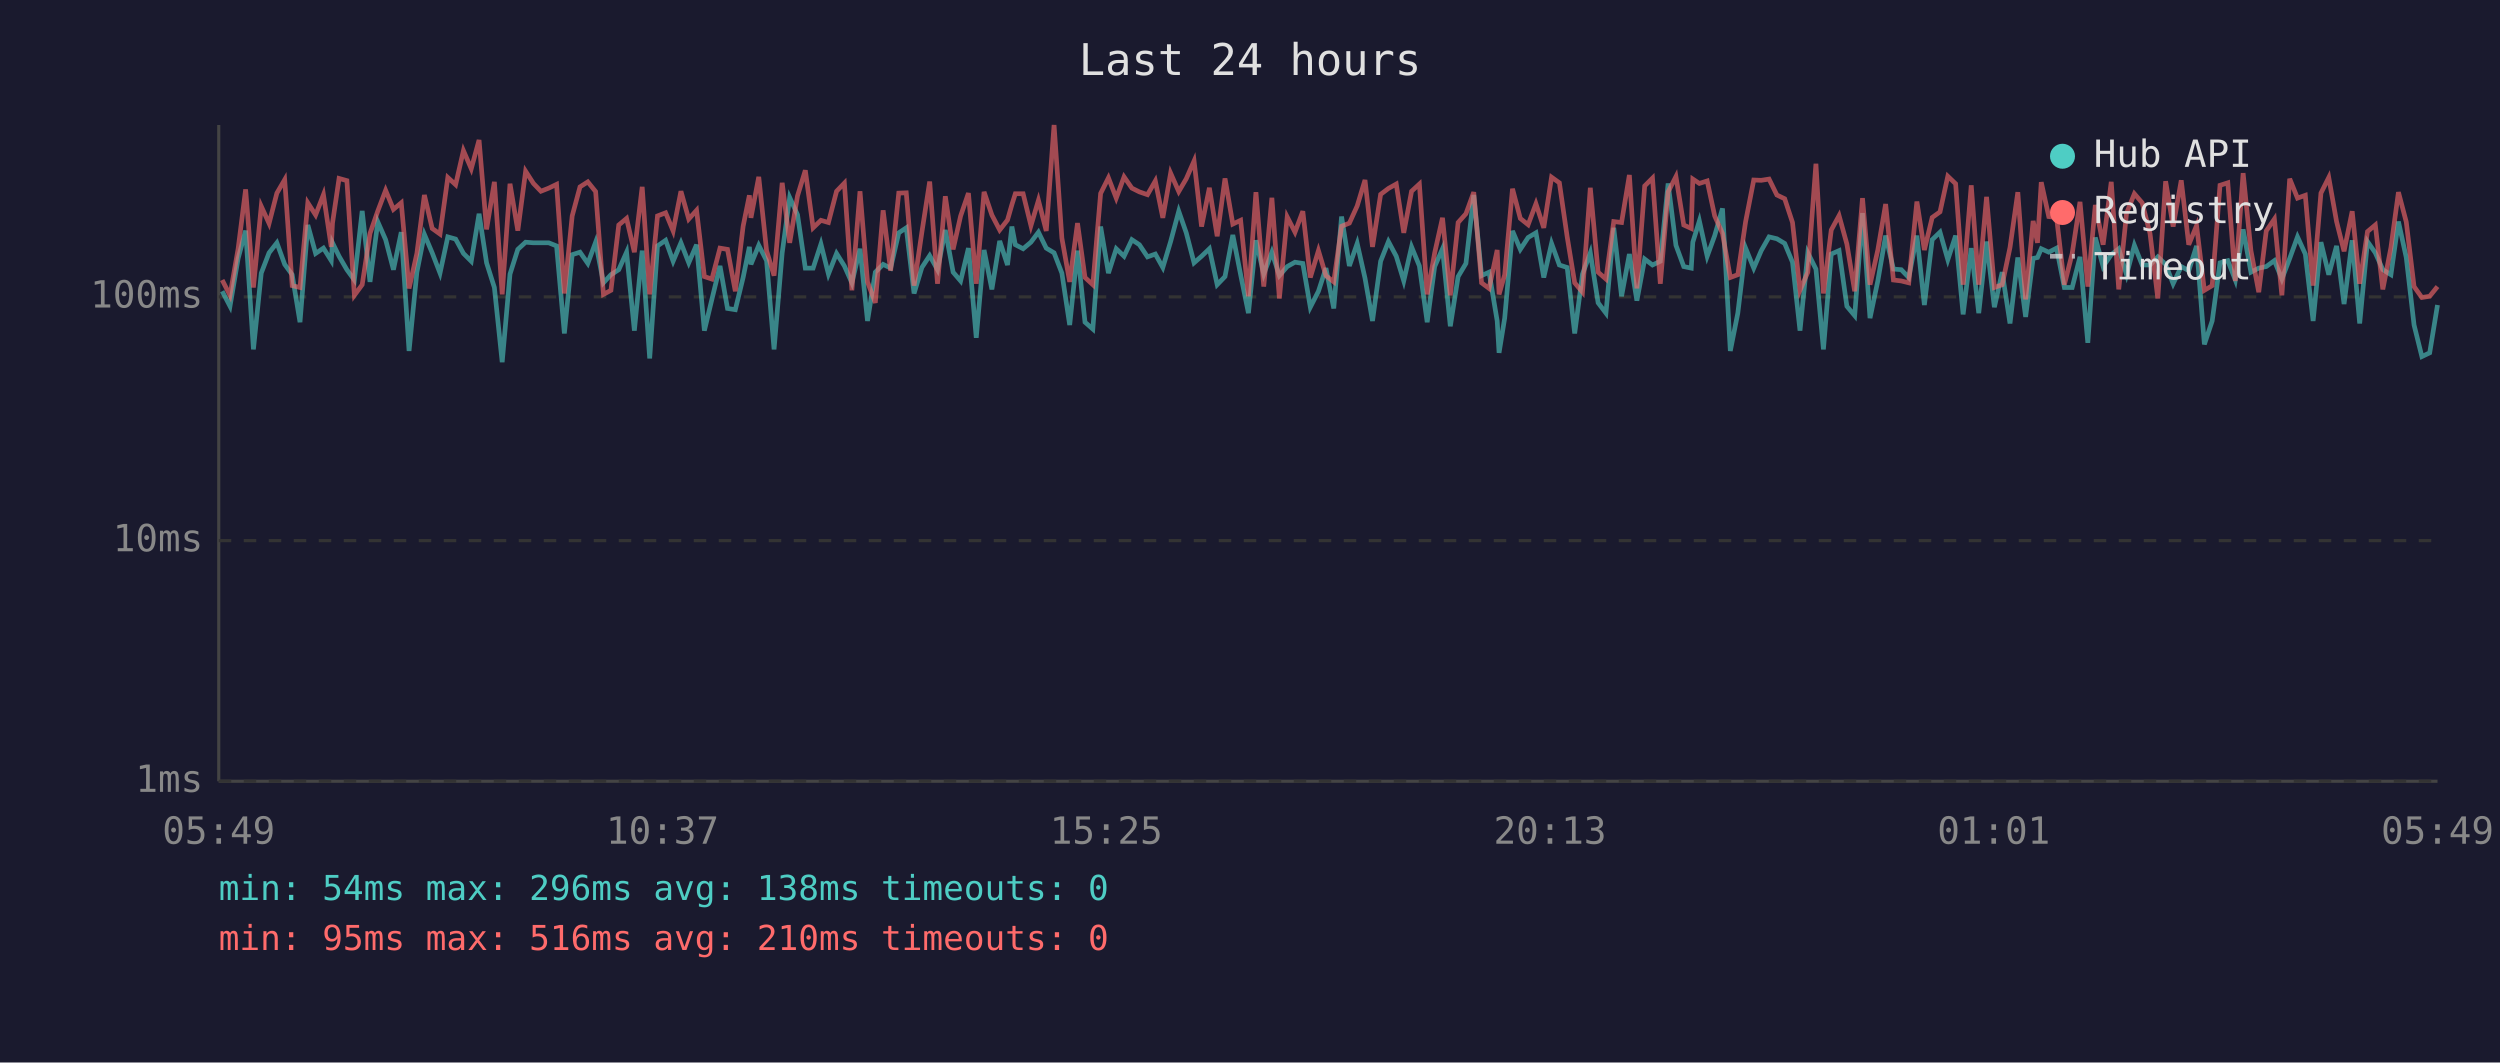
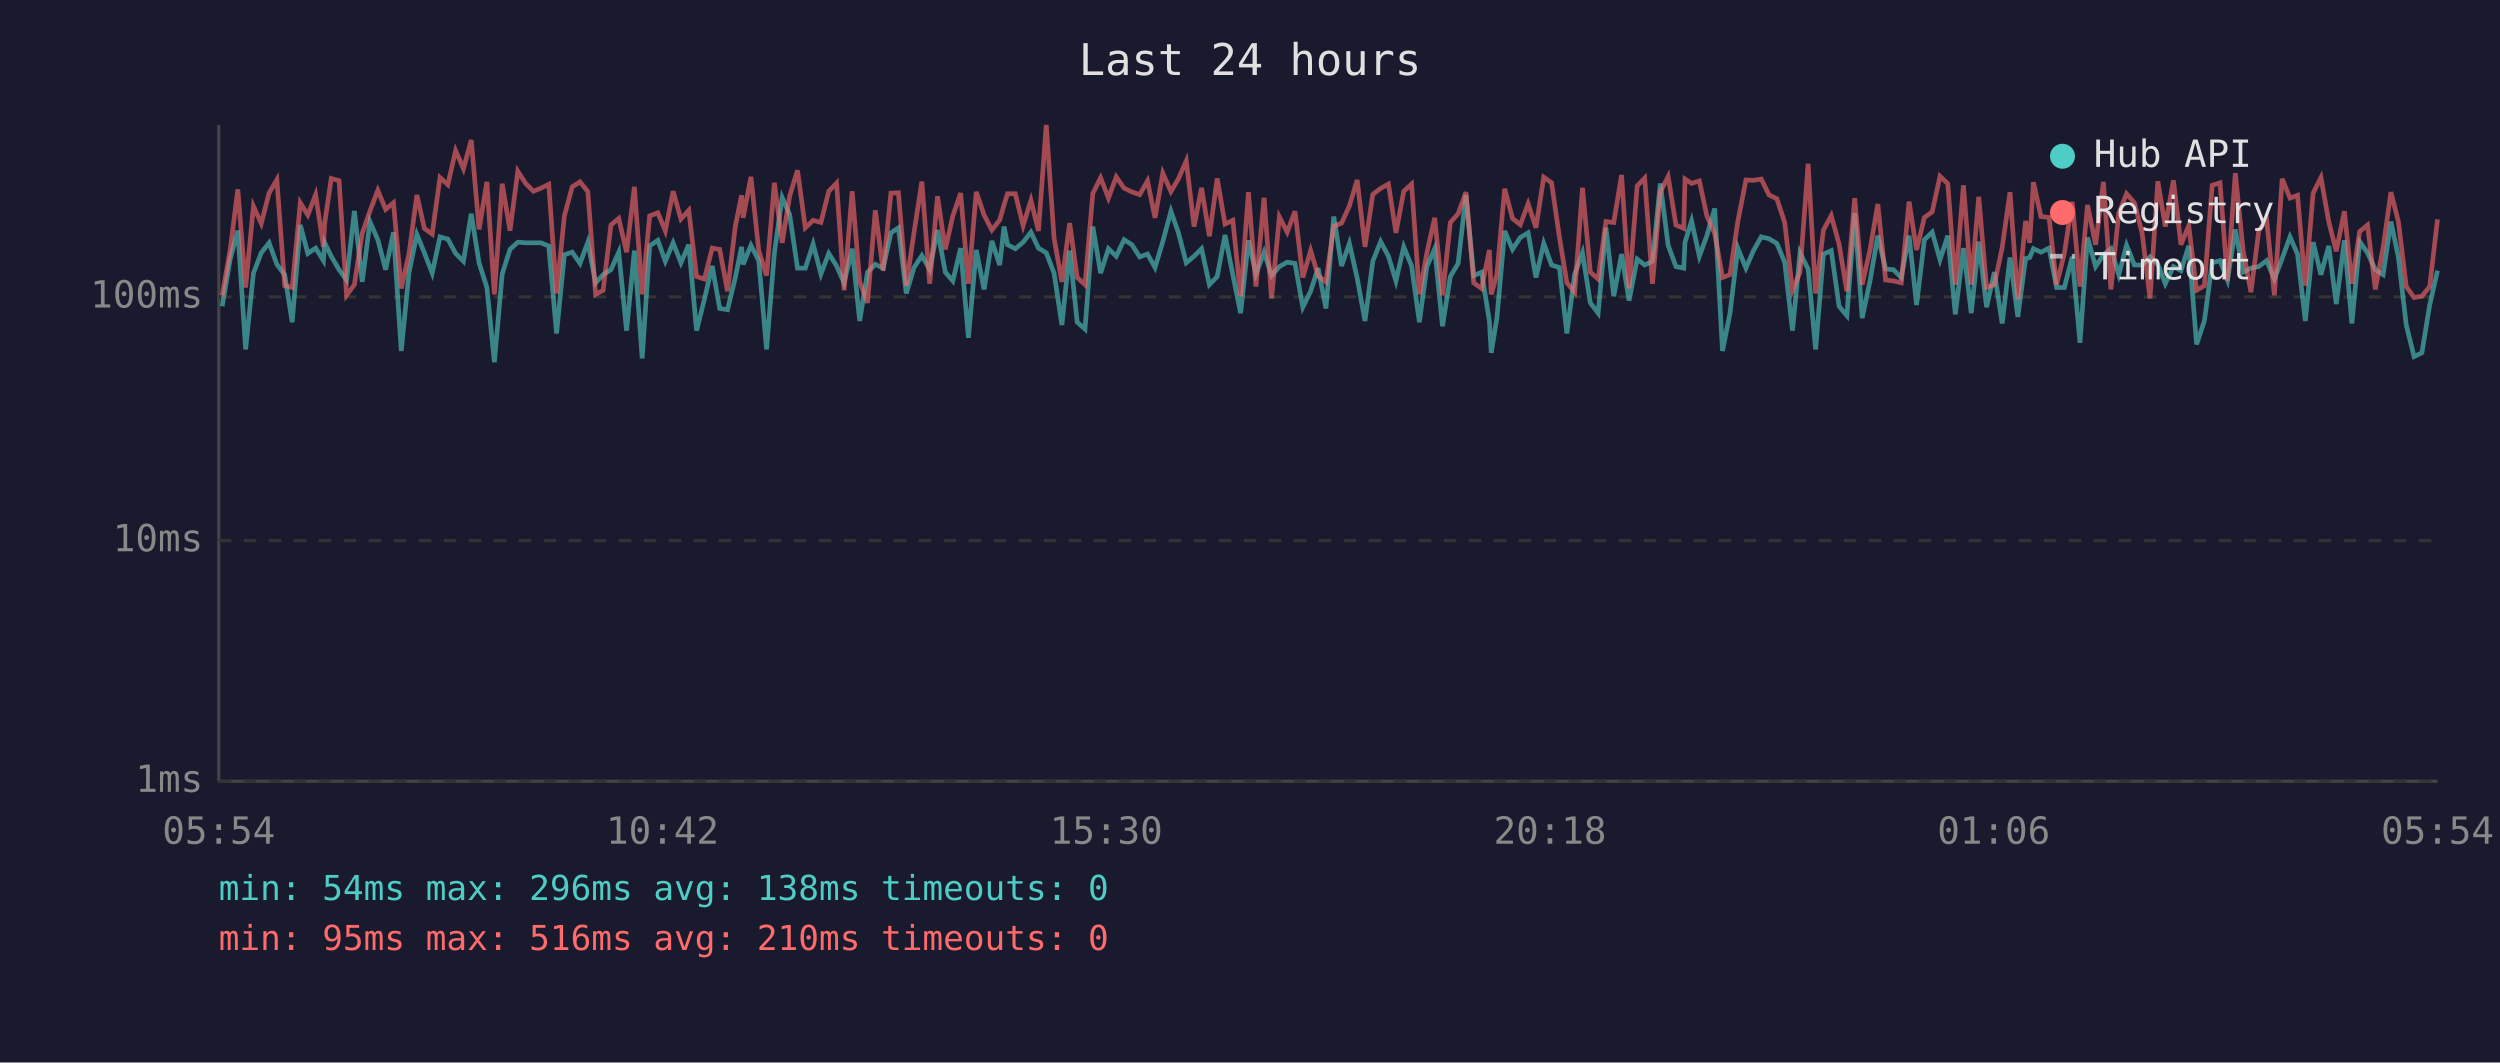
<svg xmlns="http://www.w3.org/2000/svg" viewBox="0 0 800 340" font-family="monospace" font-size="12">
  <rect width="800" height="340" fill="#1a1a2e" />
  <text x="400" y="24" fill="#e0e0e0" font-size="14" text-anchor="middle">Last 24 hours</text>
  <line x1="70" y1="40" x2="70" y2="250" stroke="#444" stroke-width="1" />
  <line x1="70" y1="250" x2="780" y2="250" stroke="#444" stroke-width="1" />
  <line x1="70" y1="250" x2="780" y2="250" stroke="#333" stroke-width="1" stroke-dasharray="4" />
  <text x="65" y="250" fill="#888" text-anchor="end" dominant-baseline="middle">1ms</text>
  <line x1="70" y1="173" x2="780" y2="173" stroke="#333" stroke-width="1" stroke-dasharray="4" />
  <text x="65" y="173" fill="#888" text-anchor="end" dominant-baseline="middle">10ms</text>
  <line x1="70" y1="95" x2="780" y2="95" stroke="#333" stroke-width="1" stroke-dasharray="4" />
  <text x="65" y="95" fill="#888" text-anchor="end" dominant-baseline="middle">100ms</text>
-   <text x="70" y="270" fill="#888" text-anchor="middle">05:49</text>
-   <text x="212" y="270" fill="#888" text-anchor="middle">10:37</text>
-   <text x="354" y="270" fill="#888" text-anchor="middle">15:25</text>
-   <text x="496" y="270" fill="#888" text-anchor="middle">20:13</text>
-   <text x="638" y="270" fill="#888" text-anchor="middle">01:01</text>
-   <text x="780" y="270" fill="#888" text-anchor="middle">05:49</text>
-   <polyline points="71.1,93.2 73.6,98.0 76.2,82.7 78.6,73.8 81.1,111.8 83.6,87.4 86.1,80.9 88.6,77.7 91.1,84.6 93.5,87.9 96.0,103.1 98.5,72.0 101.0,81.1 103.5,79.4 106.0,83.4 106.4,77.7 108.5,82.0 111.0,86.3 113.4,89.6 115.9,67.5 118.4,90.2 120.9,71.0 123.4,76.7 125.9,86.3 128.4,74.3 130.9,112.3 133.4,87.1 135.8,75.0 138.3,80.9 140.8,87.4 143.3,75.8 145.8,76.5 148.3,81.1 150.8,83.6 153.3,68.4 155.7,84.1 158.2,92.0 160.7,115.9 163.2,87.7 165.7,79.8 168.2,77.5 170.7,77.7 173.1,77.7 175.6,77.7 178.1,78.7 180.6,106.7 183.1,81.5 185.6,80.7 188.1,84.3 190.6,77.5 193.1,90.5 195.5,87.9 198.0,86.3 200.5,80.7 203.0,105.8 205.5,80.2 207.9,114.7 210.4,78.7 213.0,76.9 215.4,83.6 217.9,77.7 220.4,84.1 222.9,78.3 225.4,105.8 227.8,95.8 230.4,85.1 232.8,98.7 235.3,99.1 237.8,88.8 239.8,79.0 240.3,84.6 242.8,78.5 245.3,83.4 247.7,111.8 250.3,80.9 252.7,63.2 255.2,68.7 257.7,85.8 260.2,85.8 262.7,78.1 265.1,87.7 267.7,81.1 270.2,85.1 272.6,90.5 275.2,79.6 277.6,102.7 280.1,87.1 282.6,84.6 285.0,85.8 287.6,74.5 290.0,72.9 292.5,93.9 295.0,85.6 297.5,81.8 300.0,86.3 302.5,73.6 305.0,87.1 307.4,89.9 309.9,79.4 312.4,108.1 314.9,80.0 317.4,92.6 319.9,77.1 322.4,84.8 323.8,72.5 324.9,78.3 327.4,79.6 329.9,77.5 332.3,74.3 334.8,79.4 337.3,80.9 339.8,87.4 342.3,104.0 344.8,80.2 347.2,103.1 349.7,105.3 352.2,72.5 354.7,87.4 357.2,79.6 359.7,82.0 362.2,76.7 364.6,78.3 367.2,82.2 369.7,81.3 372.1,85.6 374.6,77.3 377.2,67.6 379.6,74.5 382.1,84.1 384.5,82.0 387.0,79.6 389.5,91.1 392.0,88.5 394.5,75.2 397.0,87.9 399.5,100.2 401.9,76.9 404.4,87.7 407.0,80.7 409.4,88.2 411.9,85.3 414.4,83.9 416.9,84.3 419.3,98.3 421.9,93.2 424.3,85.8 426.8,98.7 429.3,69.3 431.8,85.1 434.3,77.9 436.8,89.0 439.2,102.7 441.8,83.6 444.3,77.3 446.8,82.0 449.2,89.9 451.7,79.0 454.2,85.1 456.7,103.1 459.1,85.3 461.6,79.6 464.1,104.4 466.6,88.5 469.1,84.3 471.6,62.4 474.1,88.2 476.5,87.1 479.1,102.7 479.7,112.9 481.5,101.8 484.0,73.9 486.5,79.8 489.0,76.0 491.5,74.5 494.0,88.8 496.5,77.9 499.0,84.8 501.5,85.6 503.9,106.7 506.4,87.7 508.9,80.9 511.4,96.9 513.9,100.2 516.4,72.9 518.9,94.8 521.4,81.3 523.8,96.2 526.3,82.9 528.8,84.8 531.3,83.6 533.8,58.7 536.3,78.5 538.8,85.3 541.2,85.8 541.7,77.5 543.8,70.7 546.3,82.0 548.7,75.4 551.2,66.7 553.7,112.3 556.1,100.2 558.6,79.4 561.2,85.8 563.6,80.2 566.1,75.8 568.6,76.4 571.1,77.9 573.6,83.9 576.0,105.8 578.5,80.9 581.1,86.1 583.5,111.8 586.0,81.3 588.5,80.2 591.0,98.0 593.5,101.0 596.0,68.2 598.4,101.8 600.9,89.9 603.4,75.4 605.9,86.1 608.4,86.3 610.8,88.8 613.4,75.4 615.8,97.6 618.3,76.7 620.8,74.3 623.3,83.1 625.8,75.4 628.2,100.6 630.8,79.4 633.2,100.2 635.7,77.3 638.2,98.3 640.7,87.1 643.2,103.5 645.7,82.4 648.2,101.4 650.6,82.7 652.0,82.4 653.2,79.6 655.6,80.7 658.1,79.4 660.6,92.0 663.1,92.0 665.6,82.2 668.1,109.7 670.5,76.0 673.0,85.3 675.6,81.5 678.0,79.6 680.5,87.9 683.0,78.5 685.5,84.8 688.0,84.8 690.5,82.2 693.0,84.6 695.4,90.8 698.0,85.3 700.4,86.6 702.9,78.7 705.4,110.2 707.9,102.7 710.4,84.1 712.9,83.4 715.3,89.6 717.8,73.4 720.3,87.1 722.8,85.8 725.2,85.3 727.8,83.4 730.2,89.3 732.7,82.7 735.2,75.8 737.7,81.3 740.2,102.7 742.7,77.5 745.2,87.9 747.7,78.7 750.1,97.3 752.7,76.9 755.1,103.5 757.6,77.3 760.1,80.9 762.5,86.3 765.1,87.9 767.5,70.9 770.0,82.4 772.5,104.0 775.0,114.1 777.5,112.9 780.0,97.6" fill="none" stroke="#4ecdc4" stroke-width="1.5" opacity="0.6" />
-   <polyline points="71.1,89.6 73.6,94.5 76.2,79.6 78.6,60.6 81.1,92.0 83.6,66.0 86.1,71.5 88.6,61.8 91.1,57.5 93.5,91.4 96.0,92.0 98.5,64.9 101.0,68.8 103.5,62.3 106.0,79.0 106.4,71.4 108.5,57.1 111.0,57.8 113.4,94.5 115.9,91.1 118.4,74.7 120.9,67.5 123.4,60.9 125.9,67.0 128.4,64.9 130.9,92.3 133.4,81.1 135.8,62.4 138.3,73.1 140.8,74.9 143.3,56.8 145.8,59.1 148.3,48.2 150.8,54.0 153.3,44.8 155.7,73.4 158.2,58.2 160.7,94.2 163.2,58.8 165.7,73.8 168.2,54.8 170.7,58.7 173.1,61.2 175.6,60.2 178.1,59.0 180.6,93.9 183.1,69.1 185.6,59.8 188.1,58.2 190.6,61.3 193.1,94.2 195.5,92.9 198.0,72.0 200.5,69.9 203.0,80.7 205.5,59.8 207.9,94.2 210.4,69.1 213.0,68.1 215.4,73.9 217.9,61.2 220.4,70.1 222.9,67.3 225.4,88.5 227.8,89.3 230.4,79.4 232.8,79.8 235.3,93.2 237.8,72.4 239.8,62.5 240.3,69.7 242.8,56.6 245.3,80.2 247.7,88.2 250.3,58.5 252.7,77.7 255.2,62.7 257.7,54.5 260.2,72.9 262.7,70.5 265.1,71.2 267.7,61.2 270.2,58.6 272.6,92.9 275.2,61.2 277.6,90.2 280.1,96.9 282.6,67.3 285.0,86.6 287.6,61.8 290.0,61.7 292.5,91.4 295.0,74.3 297.5,58.1 300.0,90.8 302.5,62.8 305.0,79.8 307.4,69.1 309.9,61.8 312.4,90.8 314.9,61.4 317.4,68.8 319.9,73.6 322.4,70.4 323.8,65.5 324.9,62.0 327.4,62.0 329.9,72.2 332.3,64.1 334.8,73.9 337.3,40.0 339.8,76.2 342.3,90.2 344.8,71.4 347.2,88.8 349.7,91.1 352.2,61.9 354.7,56.9 357.2,63.4 359.7,56.6 362.2,60.2 364.6,61.4 367.2,62.3 369.7,57.9 372.1,69.7 374.6,55.4 377.2,61.3 379.6,57.2 382.1,51.5 384.5,72.5 387.0,60.1 389.5,75.6 392.0,57.1 394.5,71.7 397.0,70.5 399.5,94.8 401.9,61.5 404.4,91.7 407.0,63.3 409.4,95.5 411.9,69.4 414.4,74.3 416.9,67.6 419.3,88.8 421.9,80.2 424.3,88.2 426.8,90.2 429.3,72.4 431.8,71.4 434.3,65.9 436.8,57.6 439.2,79.0 441.8,62.2 444.3,60.3 446.8,58.9 449.2,74.5 451.7,61.2 454.2,58.9 456.7,94.2 459.1,80.9 461.6,69.7 464.1,94.5 466.6,71.2 469.1,68.4 471.6,61.5 474.1,90.5 476.5,92.3 479.1,80.0 479.7,94.2 481.5,87.9 484.0,60.4 486.5,69.9 489.0,71.9 491.5,65.2 494.0,72.9 496.5,56.7 499.0,58.5 501.5,75.8 503.9,90.5 506.4,93.5 508.9,60.1 511.4,87.1 513.9,89.3 516.4,70.9 518.9,71.2 521.4,56.0 523.8,92.3 526.3,59.5 528.8,57.0 531.3,90.8 533.8,61.4 536.3,56.5 538.8,72.0 541.2,73.1 541.7,57.3 543.8,58.7 546.3,57.9 548.7,69.1 551.2,74.7 553.7,88.8 556.1,87.9 558.6,70.9 561.2,57.6 563.6,57.7 566.1,57.3 568.6,62.4 571.1,63.6 573.6,71.2 576.0,92.9 578.5,87.1 581.1,52.4 583.5,93.9 586.0,73.6 588.5,69.0 591.0,78.1 593.5,93.2 596.0,63.4 598.4,91.1 600.9,80.0 603.4,65.3 605.9,89.6 608.4,89.9 610.8,90.5 613.4,64.5 615.8,80.0 618.3,69.6 620.8,67.8 623.3,56.4 625.8,58.8 628.2,91.1 630.8,59.3 633.2,91.1 635.7,63.0 638.2,92.0 640.7,91.1 643.2,79.2 645.7,61.5 648.2,95.8 650.6,70.7 652.0,77.7 653.2,58.3 655.6,69.3 658.1,69.6 660.6,91.1 663.1,81.1 665.6,64.6 668.1,91.7 670.5,65.6 673.0,78.3 675.6,58.2 678.0,92.6 680.5,68.2 683.0,62.0 685.5,64.9 688.0,74.7 690.5,95.5 693.0,58.0 695.4,72.5 698.0,57.7 700.4,78.3 702.9,72.2 705.4,92.9 707.9,91.4 710.4,59.3 712.9,58.5 715.3,89.9 717.8,55.4 720.3,80.2 722.8,93.5 725.2,73.9 727.8,70.1 730.2,94.5 732.7,57.2 735.2,63.4 737.7,62.5 740.2,91.4 742.7,61.8 745.2,56.8 747.7,70.9 750.1,80.4 752.7,67.6 755.1,90.8 757.6,74.1 760.1,72.0 762.5,92.6 765.1,79.2 767.5,61.5 770.0,71.0 772.5,91.7 775.0,95.2 777.5,94.8 780.0,91.7" fill="none" stroke="#ff6b6b" stroke-width="1.5" opacity="0.6" />
+   <text x="70" y="270" fill="#888" text-anchor="middle">05:54</text>
+   <text x="212" y="270" fill="#888" text-anchor="middle">10:42</text>
+   <text x="354" y="270" fill="#888" text-anchor="middle">15:30</text>
+   <text x="496" y="270" fill="#888" text-anchor="middle">20:18</text>
+   <text x="638" y="270" fill="#888" text-anchor="middle">01:06</text>
+   <text x="780" y="270" fill="#888" text-anchor="middle">05:54</text>
+   <polyline points="71.1,98.0 73.7,82.7 76.1,73.8 78.6,111.8 81.1,87.4 83.6,80.9 86.1,77.7 88.6,84.6 91.1,87.9 93.5,103.1 96.1,72.0 98.5,81.1 101.0,79.4 103.5,83.4 103.9,77.7 106.0,82.0 108.5,86.3 110.9,89.6 113.4,67.5 115.9,90.2 118.4,71.0 120.9,76.7 123.4,86.3 125.9,74.3 128.4,112.3 130.9,87.1 133.4,75.0 135.8,80.9 138.3,87.4 140.8,75.8 143.3,76.5 145.8,81.1 148.3,83.6 150.8,68.4 153.3,84.1 155.8,92.0 158.2,115.9 160.7,87.7 163.2,79.8 165.7,77.5 168.2,77.7 170.7,77.7 173.1,77.7 175.6,78.7 178.1,106.7 180.6,81.5 183.1,80.7 185.6,84.3 188.1,77.5 190.6,90.5 193.0,87.9 195.5,86.3 198.0,80.7 200.5,105.8 203.0,80.2 205.5,114.7 207.9,78.7 210.5,76.9 212.9,83.6 215.4,77.7 217.9,84.1 220.4,78.3 222.9,105.8 225.4,95.8 227.9,85.1 230.3,98.7 232.8,99.1 235.3,88.8 237.3,79.0 237.8,84.6 240.3,78.5 242.8,83.4 245.3,111.8 247.8,80.9 250.3,63.2 252.7,68.7 255.2,85.8 257.7,85.8 260.2,78.1 262.7,87.7 265.2,81.1 267.7,85.1 270.1,90.5 272.7,79.6 275.1,102.7 277.6,87.1 280.1,84.6 282.6,85.8 285.1,74.5 287.5,72.9 290.0,93.9 292.5,85.6 295.0,81.8 297.5,86.3 300.0,73.6 302.5,87.1 304.9,89.9 307.4,79.4 309.9,108.1 312.4,80.0 314.9,92.6 317.4,77.1 319.9,84.8 321.3,72.5 322.4,78.3 324.9,79.6 327.4,77.5 329.9,74.3 332.3,79.4 334.8,80.9 337.3,87.4 339.8,104.0 342.3,80.2 344.7,103.1 347.2,105.3 349.7,72.5 352.2,87.4 354.7,79.6 357.2,82.0 359.7,76.7 362.2,78.3 364.7,82.2 367.2,81.3 369.6,85.6 372.1,77.3 374.7,67.6 377.1,74.5 379.6,84.1 382.1,82.0 384.5,79.6 387.0,91.1 389.5,88.5 392.0,75.2 394.5,87.9 397.0,100.2 399.5,76.9 401.9,87.7 404.5,80.7 406.9,88.2 409.4,85.3 411.9,83.9 414.4,84.3 416.9,98.3 419.4,93.2 421.8,85.8 424.3,98.7 426.8,69.3 429.3,85.1 431.8,77.9 434.3,89.0 436.8,102.7 439.3,83.6 441.8,77.3 444.3,82.0 446.7,89.9 449.2,79.0 451.7,85.1 454.2,103.1 456.6,85.3 459.1,79.6 461.6,104.4 464.1,88.5 466.6,84.3 469.1,62.4 471.6,88.2 474.1,87.1 476.6,102.7 477.2,112.9 479.0,101.8 481.5,73.9 484.0,79.8 486.5,76.0 489.0,74.5 491.5,88.8 494.0,77.9 496.5,84.8 499.0,85.6 501.4,106.7 503.9,87.7 506.4,80.9 508.9,96.9 511.4,100.2 513.9,72.9 516.4,94.8 518.9,81.3 521.3,96.2 523.9,82.9 526.3,84.8 528.8,83.6 531.3,58.7 533.8,78.5 536.3,85.3 538.8,85.8 539.2,77.5 541.3,70.7 543.8,82.0 546.2,75.4 548.7,66.7 551.2,112.3 553.6,100.2 556.1,79.4 558.7,85.8 561.1,80.2 563.6,75.8 566.1,76.4 568.6,77.9 571.1,83.9 573.6,105.8 576.0,80.9 578.6,86.1 581.0,111.8 583.5,81.3 586.0,80.2 588.5,98.0 591.0,101.0 593.5,68.2 595.9,101.8 598.4,89.9 600.9,75.4 603.4,86.1 605.9,86.3 608.4,88.8 610.9,75.4 613.3,97.6 615.8,76.7 618.3,74.3 620.8,83.1 623.3,75.4 625.7,100.6 628.3,79.4 630.8,100.2 633.2,77.3 635.7,98.3 638.2,87.1 640.7,103.5 643.2,82.4 645.7,101.4 648.2,82.7 649.5,82.4 650.7,79.6 653.1,80.7 655.7,79.4 658.1,92.0 660.6,92.0 663.1,82.2 665.6,109.7 668.0,76.0 670.6,85.3 673.1,81.5 675.5,79.6 678.0,87.9 680.5,78.5 683.0,84.8 685.5,84.8 688.0,82.2 690.5,84.6 692.9,90.8 695.5,85.3 697.9,86.6 700.4,78.7 702.9,110.2 705.4,102.7 707.9,84.1 710.4,83.4 712.8,89.6 715.3,73.4 717.8,87.1 720.3,85.8 722.8,85.3 725.3,83.4 727.8,89.3 730.3,82.7 732.8,75.8 735.2,81.3 737.7,102.7 740.2,77.5 742.7,87.9 745.2,78.7 747.6,97.3 750.2,76.9 752.6,103.5 755.1,77.3 757.6,80.9 760.1,86.3 762.6,87.9 765.1,70.9 767.5,82.4 770.0,104.0 772.5,114.1 775.0,112.9 777.5,97.6 780.0,86.6" fill="none" stroke="#4ecdc4" stroke-width="1.5" opacity="0.6" />
+   <polyline points="71.1,94.5 73.7,79.6 76.1,60.6 78.6,92.0 81.1,66.0 83.6,71.5 86.1,61.8 88.6,57.5 91.1,91.4 93.5,92.0 96.1,64.9 98.5,68.8 101.0,62.3 103.5,79.0 103.9,71.4 106.0,57.1 108.5,57.8 110.9,94.5 113.4,91.1 115.9,74.7 118.4,67.5 120.9,60.9 123.4,67.0 125.9,64.9 128.4,92.3 130.9,81.1 133.4,62.4 135.8,73.1 138.3,74.9 140.8,56.8 143.3,59.1 145.8,48.2 148.3,54.0 150.8,44.8 153.3,73.4 155.8,58.2 158.2,94.2 160.7,58.8 163.2,73.8 165.7,54.8 168.2,58.7 170.7,61.2 173.1,60.2 175.6,59.0 178.1,93.9 180.6,69.1 183.1,59.8 185.6,58.2 188.1,61.3 190.6,94.2 193.0,92.9 195.5,72.0 198.0,69.9 200.5,80.7 203.0,59.8 205.5,94.2 207.9,69.1 210.5,68.1 212.9,73.9 215.4,61.2 217.9,70.1 220.4,67.3 222.9,88.5 225.4,89.3 227.9,79.4 230.3,79.8 232.8,93.2 235.3,72.4 237.3,62.5 237.8,69.7 240.3,56.6 242.8,80.2 245.3,88.2 247.8,58.5 250.3,77.7 252.7,62.7 255.2,54.5 257.7,72.9 260.2,70.5 262.7,71.2 265.2,61.2 267.7,58.6 270.1,92.9 272.7,61.2 275.1,90.2 277.6,96.9 280.1,67.3 282.6,86.6 285.1,61.8 287.5,61.7 290.0,91.4 292.5,74.3 295.0,58.1 297.5,90.8 300.0,62.8 302.5,79.8 304.9,69.1 307.4,61.8 309.9,90.8 312.4,61.4 314.9,68.8 317.4,73.6 319.9,70.4 321.3,65.5 322.4,62.0 324.9,62.0 327.4,72.2 329.9,64.1 332.3,73.9 334.8,40.0 337.3,76.2 339.8,90.2 342.3,71.4 344.7,88.8 347.2,91.1 349.7,61.9 352.2,56.9 354.7,63.4 357.2,56.6 359.7,60.2 362.2,61.4 364.7,62.3 367.2,57.9 369.6,69.7 372.1,55.4 374.7,61.3 377.1,57.2 379.6,51.5 382.1,72.5 384.5,60.1 387.0,75.6 389.5,57.1 392.0,71.7 394.5,70.5 397.0,94.8 399.5,61.5 401.9,91.7 404.5,63.3 406.9,95.5 409.4,69.4 411.9,74.3 414.4,67.6 416.9,88.8 419.4,80.2 421.8,88.2 424.3,90.2 426.8,72.4 429.3,71.4 431.8,65.9 434.3,57.6 436.8,79.0 439.3,62.2 441.8,60.3 444.3,58.9 446.7,74.5 449.2,61.2 451.7,58.9 454.2,94.2 456.6,80.9 459.1,69.7 461.6,94.5 464.1,71.2 466.6,68.4 469.1,61.5 471.6,90.5 474.1,92.3 476.6,80.0 477.2,94.2 479.0,87.9 481.5,60.4 484.0,69.9 486.5,71.9 489.0,65.2 491.5,72.9 494.0,56.7 496.5,58.5 499.0,75.8 501.4,90.5 503.9,93.5 506.4,60.1 508.9,87.1 511.4,89.3 513.9,70.9 516.4,71.2 518.9,56.0 521.3,92.3 523.9,59.5 526.3,57.0 528.8,90.8 531.3,61.4 533.8,56.5 536.3,72.0 538.8,73.1 539.2,57.3 541.3,58.7 543.8,57.9 546.2,69.1 548.7,74.7 551.2,88.8 553.6,87.9 556.1,70.9 558.7,57.6 561.1,57.7 563.6,57.3 566.1,62.4 568.6,63.6 571.1,71.2 573.6,92.9 576.0,87.1 578.6,52.4 581.0,93.9 583.5,73.6 586.0,69.0 588.5,78.1 591.0,93.2 593.5,63.4 595.9,91.1 598.4,80.0 600.9,65.3 603.4,89.6 605.9,89.9 608.4,90.5 610.9,64.5 613.3,80.0 615.8,69.6 618.3,67.8 620.8,56.4 623.3,58.8 625.7,91.1 628.3,59.3 630.8,91.1 633.2,63.0 635.7,92.0 638.2,91.1 640.7,79.2 643.2,61.5 645.7,95.8 648.2,70.7 649.5,77.7 650.7,58.3 653.1,69.3 655.7,69.6 658.1,91.1 660.6,81.1 663.1,64.6 665.6,91.7 668.0,65.6 670.6,78.3 673.1,58.2 675.5,92.6 678.0,68.2 680.5,62.0 683.0,64.9 685.5,74.7 688.0,95.5 690.5,58.0 692.9,72.5 695.5,57.7 697.9,78.3 700.4,72.2 702.9,92.9 705.4,91.4 707.9,59.3 710.4,58.5 712.8,89.9 715.3,55.4 717.8,80.2 720.3,93.5 722.8,73.9 725.3,70.1 727.8,94.5 730.3,57.2 732.8,63.4 735.2,62.5 737.7,91.4 740.2,61.8 742.7,56.8 745.2,70.9 747.6,80.4 750.2,67.6 752.6,90.8 755.1,74.1 757.6,72.0 760.1,92.6 762.6,79.2 765.1,61.5 767.5,71.0 770.0,91.7 772.5,95.2 775.0,94.8 777.5,91.7 780.0,70.2" fill="none" stroke="#ff6b6b" stroke-width="1.5" opacity="0.6" />
  <circle cx="660" cy="50" r="4" fill="#4ecdc4" />
  <text x="670" y="50" fill="#e0e0e0" dominant-baseline="middle">Hub API</text>
  <circle cx="660" cy="68" r="4" fill="#ff6b6b" />
  <text x="670" y="68" fill="#e0e0e0" dominant-baseline="middle">Registry</text>
  <line x1="656" y1="82" x2="664" y2="82" stroke="#e0e0e0" stroke-width="1.5" stroke-dasharray="4,3" opacity="0.7" />
  <text x="670" y="86" fill="#e0e0e0" dominant-baseline="middle">Timeout</text>
  <text x="70" y="288" fill="#4ecdc4" font-size="11">min: 54ms  max: 296ms  avg: 138ms  timeouts: 0</text>
  <text x="70" y="304" fill="#ff6b6b" font-size="11">min: 95ms  max: 516ms  avg: 210ms  timeouts: 0</text>
</svg>
